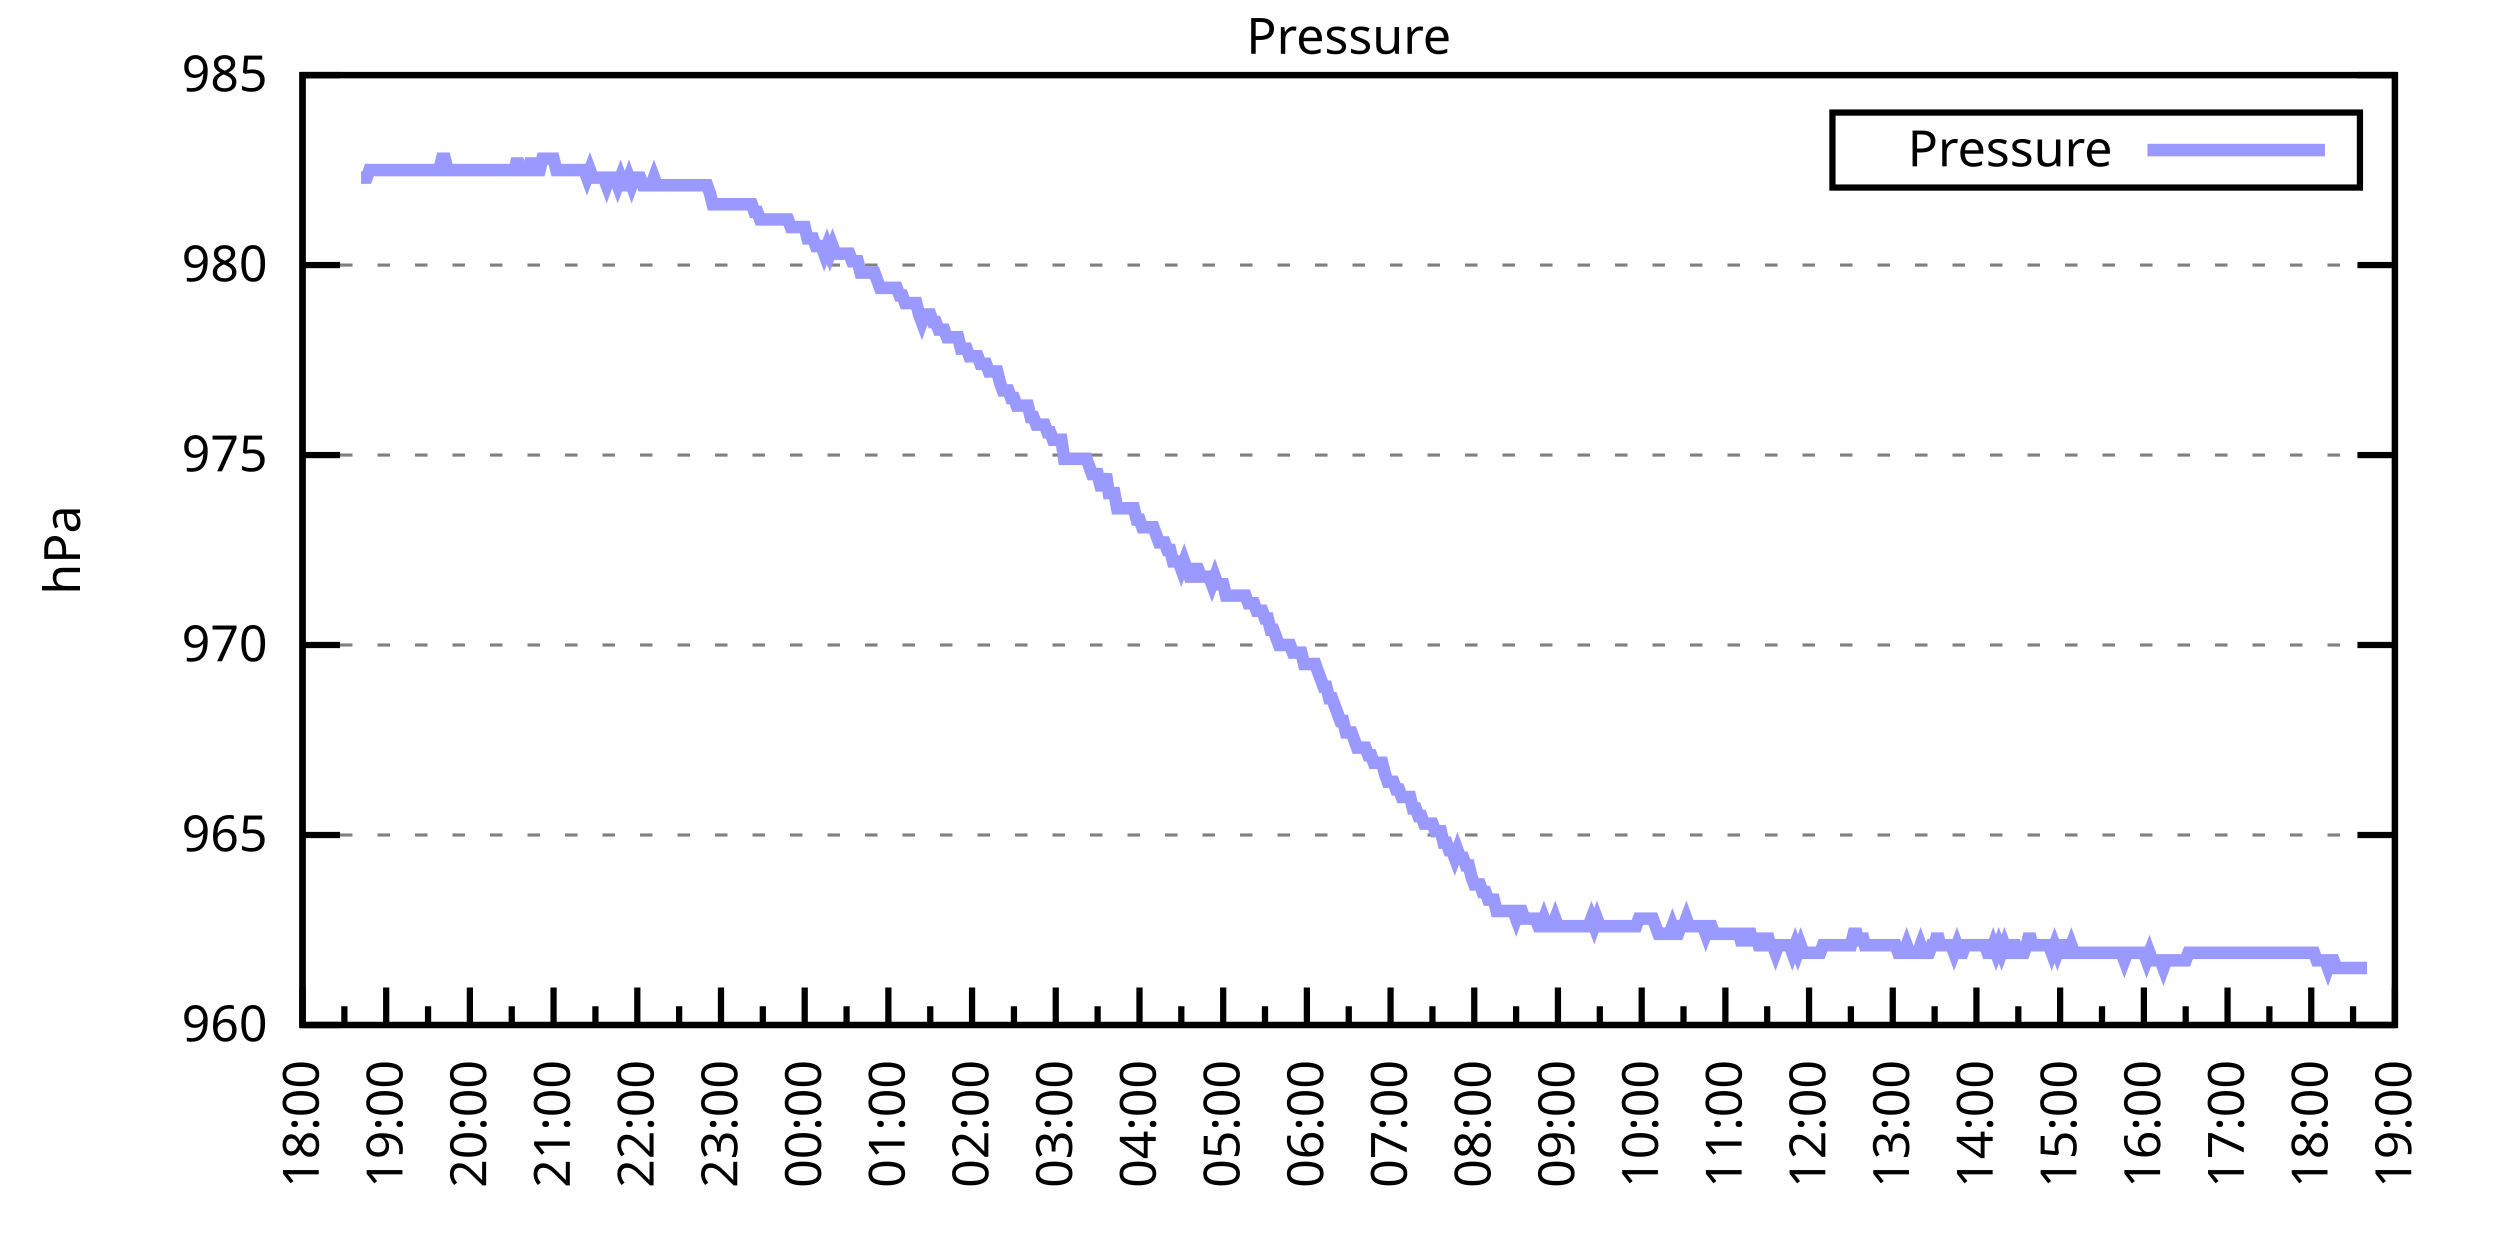
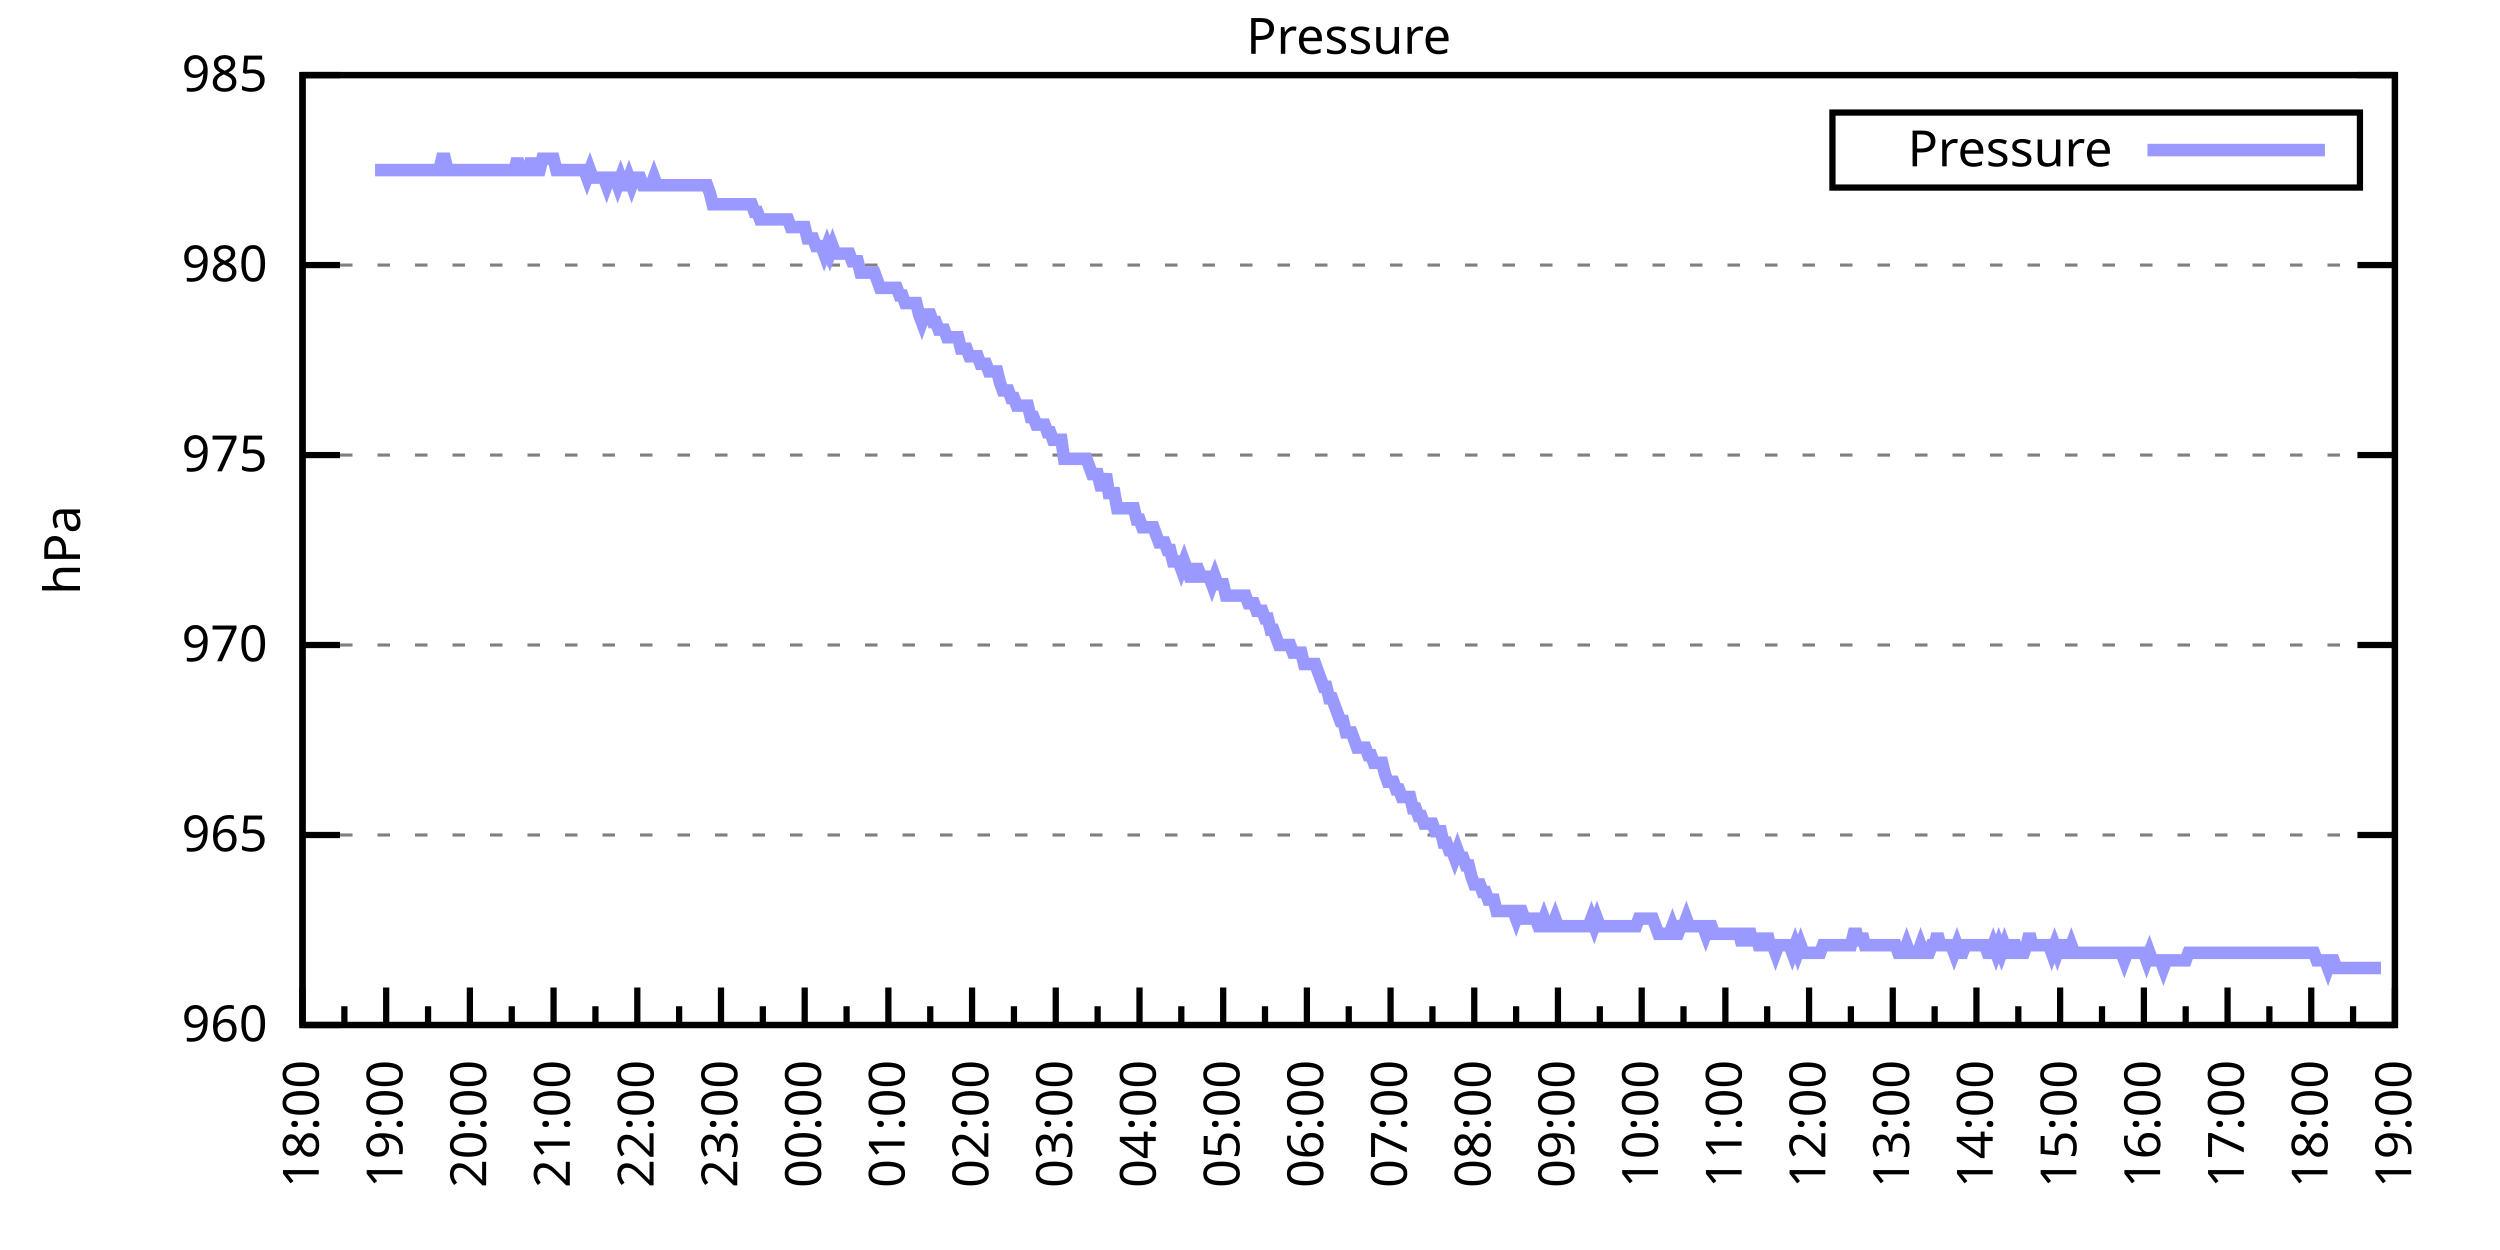
<svg xmlns="http://www.w3.org/2000/svg" xmlns:xlink="http://www.w3.org/1999/xlink" width="400" height="200" viewBox="0 0 400 200">
  <g id="gnuplot_canvas">
    <rect x="0" y="0" width="400" height="200" fill="none" />
    <defs>
      <circle id="gpDot" r="0.5" stroke-width="0.5" stroke="currentColor" />
      <path id="gpPt0" stroke-width="0.333" stroke="currentColor" d="M-1,0 h2 M0,-1 v2" />
      <path id="gpPt1" stroke-width="0.333" stroke="currentColor" d="M-1,-1 L1,1 M1,-1 L-1,1" />
      <path id="gpPt2" stroke-width="0.333" stroke="currentColor" d="M-1,0 L1,0 M0,-1 L0,1 M-1,-1 L1,1 M-1,1 L1,-1" />
      <rect id="gpPt3" stroke-width="0.333" stroke="currentColor" x="-1" y="-1" width="2" height="2" />
      <rect id="gpPt4" stroke-width="0.333" stroke="currentColor" fill="currentColor" x="-1" y="-1" width="2" height="2" />
      <circle id="gpPt5" stroke-width="0.333" stroke="currentColor" cx="0" cy="0" r="1" />
      <use xlink:href="#gpPt5" id="gpPt6" fill="currentColor" stroke="none" />
      <path id="gpPt7" stroke-width="0.333" stroke="currentColor" d="M0,-1.33 L-1.33,0.67 L1.33,0.67 z" />
      <use xlink:href="#gpPt7" id="gpPt8" fill="currentColor" stroke="none" />
      <use xlink:href="#gpPt7" id="gpPt9" stroke="currentColor" transform="rotate(180)" />
      <use xlink:href="#gpPt9" id="gpPt10" fill="currentColor" stroke="none" />
      <use xlink:href="#gpPt3" id="gpPt11" stroke="currentColor" transform="rotate(45)" />
      <use xlink:href="#gpPt11" id="gpPt12" fill="currentColor" stroke="none" />
      <path id="gpPt13" stroke-width="0.333" stroke="currentColor" d="M0,1.330 L1.265,0.411 L0.782,-1.067 L-0.782,-1.076 L-1.265,0.411 z" />
      <use xlink:href="#gpPt13" id="gpPt14" fill="currentColor" stroke="none" />
      <filter id="textbox" filterUnits="objectBoundingBox" x="0" y="0" height="1" width="1">
        <feFlood flood-color="white" flood-opacity="1" result="bgnd" />
        <feComposite in="SourceGraphic" in2="bgnd" operator="atop" />
      </filter>
      <filter id="greybox" filterUnits="objectBoundingBox" x="0" y="0" height="1" width="1">
        <feFlood flood-color="lightgrey" flood-opacity="1" result="grey" />
        <feComposite in="SourceGraphic" in2="grey" operator="atop" />
      </filter>
    </defs>
    <g fill="none" color="white" stroke="currentColor" stroke-width="1.00" stroke-linecap="butt" stroke-linejoin="miter">
</g>
    <g fill="none" color="black" stroke="currentColor" stroke-width="1.00" stroke-linecap="butt" stroke-linejoin="miter">
      <g stroke="none" shape-rendering="crispEdges">
        <polygon fill="rgb(255, 255, 255)" points="48.40,164.00 383.18,164.00 383.18,12.02 48.40,12.02 " />
      </g>
    </g>
    <g fill="none" color="black" stroke="currentColor" stroke-width="1.00" stroke-linecap="butt" stroke-linejoin="miter">
</g>
    <g fill="none" color="black" stroke="black" stroke-width="0.50" stroke-linecap="butt" stroke-linejoin="miter">
</g>
    <g fill="none" color="gray" stroke="currentColor" stroke-width="0.50" stroke-linecap="butt" stroke-linejoin="miter">
      <path stroke="gray" stroke-dasharray="2,4" class="gridline" d="M48.40,164.00 L383.19,164.00  " />
    </g>
    <g fill="none" color="gray" stroke="gray" stroke-width="1.00" stroke-linecap="butt" stroke-linejoin="miter">
</g>
    <g fill="none" color="black" stroke="currentColor" stroke-width="1.00" stroke-linecap="butt" stroke-linejoin="miter">
      <path stroke="black" d="M48.40,164.00 L54.40,164.00 M383.19,164.00 L377.19,164.00  " />
      <g transform="translate(42.80,166.60)" stroke="none" fill="black" font-family="Sans" font-size="8.00" text-anchor="end">
        <text>
          <tspan font-family="Sans"> 960</tspan>
        </text>
      </g>
    </g>
    <g fill="none" color="black" stroke="currentColor" stroke-width="1.00" stroke-linecap="butt" stroke-linejoin="miter">
</g>
    <g fill="none" color="black" stroke="black" stroke-width="0.50" stroke-linecap="butt" stroke-linejoin="miter">
</g>
    <g fill="none" color="gray" stroke="currentColor" stroke-width="0.50" stroke-linecap="butt" stroke-linejoin="miter">
      <path stroke="gray" stroke-dasharray="2,4" class="gridline" d="M48.40,133.60 L383.19,133.60  " />
    </g>
    <g fill="none" color="gray" stroke="gray" stroke-width="1.00" stroke-linecap="butt" stroke-linejoin="miter">
</g>
    <g fill="none" color="black" stroke="currentColor" stroke-width="1.00" stroke-linecap="butt" stroke-linejoin="miter">
      <path stroke="black" d="M48.40,133.60 L54.40,133.60 M383.19,133.60 L377.19,133.60  " />
      <g transform="translate(42.80,136.20)" stroke="none" fill="black" font-family="Sans" font-size="8.00" text-anchor="end">
        <text>
          <tspan font-family="Sans"> 965</tspan>
        </text>
      </g>
    </g>
    <g fill="none" color="black" stroke="currentColor" stroke-width="1.00" stroke-linecap="butt" stroke-linejoin="miter">
</g>
    <g fill="none" color="black" stroke="black" stroke-width="0.50" stroke-linecap="butt" stroke-linejoin="miter">
</g>
    <g fill="none" color="gray" stroke="currentColor" stroke-width="0.50" stroke-linecap="butt" stroke-linejoin="miter">
      <path stroke="gray" stroke-dasharray="2,4" class="gridline" d="M48.40,103.20 L383.19,103.20  " />
    </g>
    <g fill="none" color="gray" stroke="gray" stroke-width="1.00" stroke-linecap="butt" stroke-linejoin="miter">
</g>
    <g fill="none" color="black" stroke="currentColor" stroke-width="1.00" stroke-linecap="butt" stroke-linejoin="miter">
      <path stroke="black" d="M48.40,103.20 L54.40,103.20 M383.19,103.20 L377.19,103.20  " />
      <g transform="translate(42.80,105.80)" stroke="none" fill="black" font-family="Sans" font-size="8.00" text-anchor="end">
        <text>
          <tspan font-family="Sans"> 970</tspan>
        </text>
      </g>
    </g>
    <g fill="none" color="black" stroke="currentColor" stroke-width="1.00" stroke-linecap="butt" stroke-linejoin="miter">
</g>
    <g fill="none" color="black" stroke="black" stroke-width="0.50" stroke-linecap="butt" stroke-linejoin="miter">
</g>
    <g fill="none" color="gray" stroke="currentColor" stroke-width="0.50" stroke-linecap="butt" stroke-linejoin="miter">
      <path stroke="gray" stroke-dasharray="2,4" class="gridline" d="M48.40,72.81 L383.19,72.81  " />
    </g>
    <g fill="none" color="gray" stroke="gray" stroke-width="1.00" stroke-linecap="butt" stroke-linejoin="miter">
</g>
    <g fill="none" color="black" stroke="currentColor" stroke-width="1.00" stroke-linecap="butt" stroke-linejoin="miter">
      <path stroke="black" d="M48.40,72.81 L54.40,72.81 M383.19,72.81 L377.19,72.81  " />
      <g transform="translate(42.80,75.41)" stroke="none" fill="black" font-family="Sans" font-size="8.00" text-anchor="end">
        <text>
          <tspan font-family="Sans"> 975</tspan>
        </text>
      </g>
    </g>
    <g fill="none" color="black" stroke="currentColor" stroke-width="1.00" stroke-linecap="butt" stroke-linejoin="miter">
</g>
    <g fill="none" color="black" stroke="black" stroke-width="0.50" stroke-linecap="butt" stroke-linejoin="miter">
</g>
    <g fill="none" color="gray" stroke="currentColor" stroke-width="0.50" stroke-linecap="butt" stroke-linejoin="miter">
      <path stroke="gray" stroke-dasharray="2,4" class="gridline" d="M48.40,42.41 L383.19,42.41  " />
    </g>
    <g fill="none" color="gray" stroke="gray" stroke-width="1.00" stroke-linecap="butt" stroke-linejoin="miter">
</g>
    <g fill="none" color="black" stroke="currentColor" stroke-width="1.00" stroke-linecap="butt" stroke-linejoin="miter">
      <path stroke="black" d="M48.40,42.41 L54.40,42.41 M383.19,42.41 L377.19,42.41  " />
      <g transform="translate(42.80,45.01)" stroke="none" fill="black" font-family="Sans" font-size="8.00" text-anchor="end">
        <text>
          <tspan font-family="Sans"> 980</tspan>
        </text>
      </g>
    </g>
    <g fill="none" color="black" stroke="currentColor" stroke-width="1.00" stroke-linecap="butt" stroke-linejoin="miter">
</g>
    <g fill="none" color="black" stroke="black" stroke-width="0.50" stroke-linecap="butt" stroke-linejoin="miter">
</g>
    <g fill="none" color="gray" stroke="currentColor" stroke-width="0.50" stroke-linecap="butt" stroke-linejoin="miter">
      <path stroke="gray" stroke-dasharray="2,4" class="gridline" d="M48.40,12.01 L383.19,12.01  " />
    </g>
    <g fill="none" color="gray" stroke="gray" stroke-width="1.00" stroke-linecap="butt" stroke-linejoin="miter">
</g>
    <g fill="none" color="black" stroke="currentColor" stroke-width="1.00" stroke-linecap="butt" stroke-linejoin="miter">
      <path stroke="black" d="M48.40,12.01 L54.40,12.01 M383.19,12.01 L377.19,12.01  " />
      <g transform="translate(42.80,14.61)" stroke="none" fill="black" font-family="Sans" font-size="8.00" text-anchor="end">
        <text>
          <tspan font-family="Sans"> 985</tspan>
        </text>
      </g>
    </g>
    <g fill="none" color="black" stroke="currentColor" stroke-width="1.00" stroke-linecap="butt" stroke-linejoin="miter">
      <path stroke="black" d="M48.40,164.00 L48.40,158.00  " />
      <g transform="translate(51.00,169.60) rotate(270)" stroke="none" fill="black" font-family="Sans" font-size="8.00" text-anchor="end">
        <text>
          <tspan font-family="Sans">18:00</tspan>
        </text>
      </g>
    </g>
    <g fill="none" color="black" stroke="currentColor" stroke-width="1.00" stroke-linecap="butt" stroke-linejoin="miter">
      <path stroke="black" d="M55.10,164.00 L55.10,161.00 M61.79,164.00 L61.79,158.00  " />
      <g transform="translate(64.39,169.60) rotate(270)" stroke="none" fill="black" font-family="Sans" font-size="8.00" text-anchor="end">
        <text>
          <tspan font-family="Sans">19:00</tspan>
        </text>
      </g>
    </g>
    <g fill="none" color="black" stroke="currentColor" stroke-width="1.00" stroke-linecap="butt" stroke-linejoin="miter">
      <path stroke="black" d="M68.49,164.00 L68.49,161.00 M75.18,164.00 L75.18,158.00  " />
      <g transform="translate(77.78,169.60) rotate(270)" stroke="none" fill="black" font-family="Sans" font-size="8.00" text-anchor="end">
        <text>
          <tspan font-family="Sans">20:00</tspan>
        </text>
      </g>
    </g>
    <g fill="none" color="black" stroke="currentColor" stroke-width="1.00" stroke-linecap="butt" stroke-linejoin="miter">
      <path stroke="black" d="M81.88,164.00 L81.88,161.00 M88.57,164.00 L88.57,158.00  " />
      <g transform="translate(91.17,169.60) rotate(270)" stroke="none" fill="black" font-family="Sans" font-size="8.00" text-anchor="end">
        <text>
          <tspan font-family="Sans">21:00</tspan>
        </text>
      </g>
    </g>
    <g fill="none" color="black" stroke="currentColor" stroke-width="1.00" stroke-linecap="butt" stroke-linejoin="miter">
      <path stroke="black" d="M95.27,164.00 L95.27,161.00 M101.97,164.00 L101.97,158.00  " />
      <g transform="translate(104.57,169.60) rotate(270)" stroke="none" fill="black" font-family="Sans" font-size="8.00" text-anchor="end">
        <text>
          <tspan font-family="Sans">22:00</tspan>
        </text>
      </g>
    </g>
    <g fill="none" color="black" stroke="currentColor" stroke-width="1.00" stroke-linecap="butt" stroke-linejoin="miter">
      <path stroke="black" d="M108.66,164.00 L108.66,161.00 M115.36,164.00 L115.36,158.00  " />
      <g transform="translate(117.96,169.60) rotate(270)" stroke="none" fill="black" font-family="Sans" font-size="8.00" text-anchor="end">
        <text>
          <tspan font-family="Sans">23:00</tspan>
        </text>
      </g>
    </g>
    <g fill="none" color="black" stroke="currentColor" stroke-width="1.00" stroke-linecap="butt" stroke-linejoin="miter">
      <path stroke="black" d="M122.05,164.00 L122.05,161.00 M128.75,164.00 L128.75,158.00  " />
      <g transform="translate(131.35,169.60) rotate(270)" stroke="none" fill="black" font-family="Sans" font-size="8.00" text-anchor="end">
        <text>
          <tspan font-family="Sans">00:00</tspan>
        </text>
      </g>
    </g>
    <g fill="none" color="black" stroke="currentColor" stroke-width="1.00" stroke-linecap="butt" stroke-linejoin="miter">
      <path stroke="black" d="M135.45,164.00 L135.45,161.00 M142.14,164.00 L142.14,158.00  " />
      <g transform="translate(144.74,169.60) rotate(270)" stroke="none" fill="black" font-family="Sans" font-size="8.00" text-anchor="end">
        <text>
          <tspan font-family="Sans">01:00</tspan>
        </text>
      </g>
    </g>
    <g fill="none" color="black" stroke="currentColor" stroke-width="1.00" stroke-linecap="butt" stroke-linejoin="miter">
      <path stroke="black" d="M148.84,164.00 L148.84,161.00 M155.53,164.00 L155.53,158.00  " />
      <g transform="translate(158.13,169.60) rotate(270)" stroke="none" fill="black" font-family="Sans" font-size="8.00" text-anchor="end">
        <text>
          <tspan font-family="Sans">02:00</tspan>
        </text>
      </g>
    </g>
    <g fill="none" color="black" stroke="currentColor" stroke-width="1.00" stroke-linecap="butt" stroke-linejoin="miter">
      <path stroke="black" d="M162.23,164.00 L162.23,161.00 M168.92,164.00 L168.92,158.00  " />
      <g transform="translate(171.52,169.60) rotate(270)" stroke="none" fill="black" font-family="Sans" font-size="8.00" text-anchor="end">
        <text>
          <tspan font-family="Sans">03:00</tspan>
        </text>
      </g>
    </g>
    <g fill="none" color="black" stroke="currentColor" stroke-width="1.00" stroke-linecap="butt" stroke-linejoin="miter">
      <path stroke="black" d="M175.62,164.00 L175.62,161.00 M182.32,164.00 L182.32,158.00  " />
      <g transform="translate(184.92,169.60) rotate(270)" stroke="none" fill="black" font-family="Sans" font-size="8.00" text-anchor="end">
        <text>
          <tspan font-family="Sans">04:00</tspan>
        </text>
      </g>
    </g>
    <g fill="none" color="black" stroke="currentColor" stroke-width="1.00" stroke-linecap="butt" stroke-linejoin="miter">
      <path stroke="black" d="M189.01,164.00 L189.01,161.00 M195.71,164.00 L195.71,158.00  " />
      <g transform="translate(198.31,169.60) rotate(270)" stroke="none" fill="black" font-family="Sans" font-size="8.00" text-anchor="end">
        <text>
          <tspan font-family="Sans">05:00</tspan>
        </text>
      </g>
    </g>
    <g fill="none" color="black" stroke="currentColor" stroke-width="1.00" stroke-linecap="butt" stroke-linejoin="miter">
      <path stroke="black" d="M202.40,164.00 L202.40,161.00 M209.10,164.00 L209.10,158.00  " />
      <g transform="translate(211.70,169.60) rotate(270)" stroke="none" fill="black" font-family="Sans" font-size="8.00" text-anchor="end">
        <text>
          <tspan font-family="Sans">06:00</tspan>
        </text>
      </g>
    </g>
    <g fill="none" color="black" stroke="currentColor" stroke-width="1.00" stroke-linecap="butt" stroke-linejoin="miter">
      <path stroke="black" d="M215.80,164.00 L215.80,161.00 M222.49,164.00 L222.49,158.00  " />
      <g transform="translate(225.09,169.60) rotate(270)" stroke="none" fill="black" font-family="Sans" font-size="8.00" text-anchor="end">
        <text>
          <tspan font-family="Sans">07:00</tspan>
        </text>
      </g>
    </g>
    <g fill="none" color="black" stroke="currentColor" stroke-width="1.00" stroke-linecap="butt" stroke-linejoin="miter">
      <path stroke="black" d="M229.19,164.00 L229.19,161.00 M235.88,164.00 L235.88,158.00  " />
      <g transform="translate(238.48,169.60) rotate(270)" stroke="none" fill="black" font-family="Sans" font-size="8.00" text-anchor="end">
        <text>
          <tspan font-family="Sans">08:00</tspan>
        </text>
      </g>
    </g>
    <g fill="none" color="black" stroke="currentColor" stroke-width="1.00" stroke-linecap="butt" stroke-linejoin="miter">
      <path stroke="black" d="M242.58,164.00 L242.58,161.00 M249.27,164.00 L249.27,158.00  " />
      <g transform="translate(251.87,169.60) rotate(270)" stroke="none" fill="black" font-family="Sans" font-size="8.00" text-anchor="end">
        <text>
          <tspan font-family="Sans">09:00</tspan>
        </text>
      </g>
    </g>
    <g fill="none" color="black" stroke="currentColor" stroke-width="1.00" stroke-linecap="butt" stroke-linejoin="miter">
      <path stroke="black" d="M255.97,164.00 L255.97,161.00 M262.67,164.00 L262.67,158.00  " />
      <g transform="translate(265.27,169.60) rotate(270)" stroke="none" fill="black" font-family="Sans" font-size="8.00" text-anchor="end">
        <text>
          <tspan font-family="Sans">10:00</tspan>
        </text>
      </g>
    </g>
    <g fill="none" color="black" stroke="currentColor" stroke-width="1.00" stroke-linecap="butt" stroke-linejoin="miter">
      <path stroke="black" d="M269.36,164.00 L269.36,161.00 M276.06,164.00 L276.06,158.00  " />
      <g transform="translate(278.66,169.60) rotate(270)" stroke="none" fill="black" font-family="Sans" font-size="8.00" text-anchor="end">
        <text>
          <tspan font-family="Sans">11:00</tspan>
        </text>
      </g>
    </g>
    <g fill="none" color="black" stroke="currentColor" stroke-width="1.00" stroke-linecap="butt" stroke-linejoin="miter">
      <path stroke="black" d="M282.75,164.00 L282.75,161.00 M289.45,164.00 L289.45,158.00  " />
      <g transform="translate(292.05,169.60) rotate(270)" stroke="none" fill="black" font-family="Sans" font-size="8.00" text-anchor="end">
        <text>
          <tspan font-family="Sans">12:00</tspan>
        </text>
      </g>
    </g>
    <g fill="none" color="black" stroke="currentColor" stroke-width="1.00" stroke-linecap="butt" stroke-linejoin="miter">
      <path stroke="black" d="M296.14,164.00 L296.14,161.00 M302.84,164.00 L302.84,158.00  " />
      <g transform="translate(305.44,169.60) rotate(270)" stroke="none" fill="black" font-family="Sans" font-size="8.00" text-anchor="end">
        <text>
          <tspan font-family="Sans">13:00</tspan>
        </text>
      </g>
    </g>
    <g fill="none" color="black" stroke="currentColor" stroke-width="1.00" stroke-linecap="butt" stroke-linejoin="miter">
      <path stroke="black" d="M309.54,164.00 L309.54,161.00 M316.23,164.00 L316.23,158.00  " />
      <g transform="translate(318.83,169.60) rotate(270)" stroke="none" fill="black" font-family="Sans" font-size="8.00" text-anchor="end">
        <text>
          <tspan font-family="Sans">14:00</tspan>
        </text>
      </g>
    </g>
    <g fill="none" color="black" stroke="currentColor" stroke-width="1.00" stroke-linecap="butt" stroke-linejoin="miter">
      <path stroke="black" d="M322.93,164.00 L322.93,161.00 M329.62,164.00 L329.62,158.00  " />
      <g transform="translate(332.22,169.60) rotate(270)" stroke="none" fill="black" font-family="Sans" font-size="8.00" text-anchor="end">
        <text>
          <tspan font-family="Sans">15:00</tspan>
        </text>
      </g>
    </g>
    <g fill="none" color="black" stroke="currentColor" stroke-width="1.00" stroke-linecap="butt" stroke-linejoin="miter">
      <path stroke="black" d="M336.32,164.00 L336.32,161.00 M343.02,164.00 L343.02,158.00  " />
      <g transform="translate(345.62,169.60) rotate(270)" stroke="none" fill="black" font-family="Sans" font-size="8.00" text-anchor="end">
        <text>
          <tspan font-family="Sans">16:00</tspan>
        </text>
      </g>
    </g>
    <g fill="none" color="black" stroke="currentColor" stroke-width="1.00" stroke-linecap="butt" stroke-linejoin="miter">
      <path stroke="black" d="M349.71,164.00 L349.71,161.00 M356.41,164.00 L356.41,158.00  " />
      <g transform="translate(359.01,169.60) rotate(270)" stroke="none" fill="black" font-family="Sans" font-size="8.00" text-anchor="end">
        <text>
          <tspan font-family="Sans">17:00</tspan>
        </text>
      </g>
    </g>
    <g fill="none" color="black" stroke="currentColor" stroke-width="1.00" stroke-linecap="butt" stroke-linejoin="miter">
      <path stroke="black" d="M363.10,164.00 L363.10,161.00 M369.80,164.00 L369.80,158.00  " />
      <g transform="translate(372.40,169.60) rotate(270)" stroke="none" fill="black" font-family="Sans" font-size="8.00" text-anchor="end">
        <text>
          <tspan font-family="Sans">18:00</tspan>
        </text>
      </g>
    </g>
    <g fill="none" color="black" stroke="currentColor" stroke-width="1.00" stroke-linecap="butt" stroke-linejoin="miter">
      <path stroke="black" d="M376.49,164.00 L376.49,161.00 M383.19,164.00 L383.19,158.00  " />
      <g transform="translate(385.79,169.60) rotate(270)" stroke="none" fill="black" font-family="Sans" font-size="8.00" text-anchor="end">
        <text>
          <tspan font-family="Sans">19:00</tspan>
        </text>
      </g>
    </g>
    <g fill="none" color="black" stroke="currentColor" stroke-width="1.00" stroke-linecap="butt" stroke-linejoin="miter">
</g>
    <g fill="none" color="black" stroke="currentColor" stroke-width="1.00" stroke-linecap="butt" stroke-linejoin="miter">
      <path stroke="black" d="M48.40,12.01 L48.40,164.00 L383.19,164.00 L383.19,12.01 L48.40,12.01 Z  " />
    </g>
    <g fill="none" color="black" stroke="currentColor" stroke-width="1.00" stroke-linecap="butt" stroke-linejoin="miter">
      <g transform="translate(12.80,88.01) rotate(270)" stroke="none" fill="black" font-family="Sans" font-size="8.00" text-anchor="middle">
        <text>
          <tspan font-family="Sans">hPa</tspan>
        </text>
      </g>
    </g>
    <g fill="none" color="black" stroke="currentColor" stroke-width="1.00" stroke-linecap="butt" stroke-linejoin="miter">
</g>
    <g fill="none" color="black" stroke="currentColor" stroke-width="1.00" stroke-linecap="butt" stroke-linejoin="miter">
      <path stroke="black" d="M293.19,30.01 L293.19,18.01 L377.59,18.01 L377.59,30.01 L293.19,30.01 Z  " />
    </g>
    <g id="Pressure_plot_1">
      <g fill="none" color="white" stroke="black" stroke-width="2.00" stroke-linecap="butt" stroke-linejoin="miter">
</g>
      <g fill="none" color="black" stroke="currentColor" stroke-width="2.00" stroke-linecap="butt" stroke-linejoin="miter">
        <g transform="translate(337.99,26.61)" stroke="none" fill="black" font-family="Sans" font-size="8.00" text-anchor="end">
          <text>
            <tspan font-family="Sans">Pressure</tspan>
          </text>
        </g>
      </g>
      <g fill="none" color="black" stroke="currentColor" stroke-width="2.00" stroke-linecap="butt" stroke-linejoin="miter">
-         <path stroke="rgb(153, 153, 255)" d="M343.59,24.01 L371.99,24.01 M57.77,28.42 L58.22,28.42 L58.67,28.42 L59.11,27.21 L59.56,27.21 L60.01,27.21   L60.45,27.21 L60.90,27.21 L61.35,27.21 L61.79,27.21 L62.24,27.21 L62.68,27.21 L63.13,27.21 L63.58,27.21   L64.02,27.21 L64.47,27.21 L64.92,27.21 L65.36,27.21 L65.81,27.21 L66.26,27.21 L66.70,27.21 L67.15,27.21   L67.59,27.21 L68.04,27.21 L68.49,27.21 L68.93,27.21 L69.38,27.21 L70.27,27.21 L70.72,25.39 L71.17,25.39   L71.61,27.21 L72.06,27.21 L72.50,27.21 L72.95,27.21 L73.40,27.21 L73.84,27.21 L74.29,27.21 L74.74,27.21   L75.18,27.21 L75.63,27.21 L76.08,27.21 L76.52,27.21 L76.97,27.21 L77.42,27.21 L77.86,27.21 L78.31,27.21   L78.75,27.21 L79.20,27.21 L79.65,27.21 L80.09,27.21 L80.54,27.21 L80.99,27.21 L81.43,27.21 L81.88,27.21   L82.33,27.21 L82.77,25.39 L83.22,27.21 L83.66,27.21 L84.11,27.21 L84.56,27.21 L85.00,25.39 L85.45,27.21   L85.90,27.21 L86.34,27.21 L86.79,25.39 L87.24,25.39 L87.68,25.39 L88.13,25.39 L88.57,25.39 L89.02,27.21   L89.47,27.21 L89.91,27.21 L90.36,27.21 L90.81,27.21 L91.25,27.21 L91.70,27.21 L92.15,27.21 L92.59,27.21   L93.04,27.21 L93.49,27.21 L93.93,28.42 L94.38,27.21 L94.82,28.42 L95.27,28.42 L95.72,28.42 L96.16,28.42   L96.61,28.42 L97.06,29.64 L97.50,28.42 L97.95,28.42 L98.40,28.42 L98.84,29.64 L99.29,28.42 L99.73,29.64   L100.18,29.64 L100.63,28.42 L101.07,29.64 L101.52,28.42 L101.97,28.42 L102.41,28.42 L102.86,29.64 L103.31,29.64   L103.75,29.64 L104.20,29.64 L104.64,28.42 L105.09,29.64 L105.54,29.64 L105.98,29.64 L106.43,29.64 L106.88,29.64   L107.32,29.64 L107.77,29.64 L108.22,29.64 L108.66,29.64 L109.11,29.64 L109.55,29.64 L110.00,29.64 L110.45,29.64   L110.89,29.64 L111.34,29.64 L111.79,29.64 L112.23,29.64 L112.68,29.64 L113.13,29.64 L113.57,30.86 L114.02,32.68   L114.47,32.68 L114.91,32.68 L115.36,32.68 L115.80,32.68 L116.25,32.68 L116.70,32.68 L117.14,32.68 L117.59,32.68   L118.04,32.68 L118.48,32.68 L118.93,32.68 L119.38,32.68 L119.82,32.68 L120.27,32.68 L120.71,33.90 L121.16,33.90   L121.61,35.11 L122.05,35.11 L122.50,35.11 L122.95,35.11 L123.39,35.11 L123.84,35.11 L124.29,35.11 L124.73,35.11   L125.18,35.11 L125.62,35.11 L126.07,35.11 L126.52,36.33 L126.96,36.33 L127.41,36.33 L127.86,36.33 L128.30,36.33   L128.75,36.33 L129.20,38.15 L129.64,38.15 L130.09,38.15 L130.54,39.37 L130.98,39.37 L131.43,39.37 L131.87,40.58   L132.32,39.37 L132.77,40.58 L133.21,39.37 L133.66,40.58 L134.11,40.58 L134.55,40.58 L135.00,40.58 L135.45,40.58   L135.89,40.58 L136.34,41.80 L136.78,41.80 L137.23,41.80 L137.68,43.62 L138.12,43.62 L138.57,43.62 L139.02,43.62   L139.46,43.62 L139.91,43.62 L140.36,44.84 L140.80,46.06 L141.25,46.06 L141.69,46.06 L142.14,46.06 L142.59,46.06   L143.03,46.06 L143.48,46.06 L143.93,47.27 L144.37,47.27 L144.82,48.49 L145.27,48.49 L145.71,48.49 L146.16,48.49   L146.61,48.49 L147.05,50.31 L147.50,51.53 L147.94,50.31 L148.39,50.31 L148.84,50.31 L149.28,51.53 L149.73,51.53   L150.18,52.74 L150.62,52.74 L151.07,52.74 L151.52,53.96 L151.96,53.96 L152.41,53.96 L152.85,53.96 L153.30,53.96   L153.75,55.78 L154.19,55.78 L154.64,55.78 L155.09,57.00 L155.53,57.00 L155.98,57.00 L156.43,57.00 L156.87,58.21   L157.32,58.21 L157.76,58.21 L158.21,59.43 L158.66,59.43 L159.10,59.43 L159.55,59.43 L160.00,61.25 L160.44,62.47   L160.89,62.47 L161.34,62.47 L161.78,63.69 L162.23,63.69 L162.67,64.90 L163.12,64.90 L163.57,64.90 L164.01,64.90   L164.46,64.90 L164.91,66.73 L165.35,66.73 L165.80,67.94 L166.25,67.94 L166.69,67.94 L167.14,67.94 L167.59,69.16   L168.03,69.16 L168.48,70.37 L168.92,70.37 L169.37,70.37 L169.82,70.37 L170.26,73.41 L170.71,73.41 L171.16,73.41   L171.60,73.41 L172.05,73.41 L172.50,73.41 L172.94,73.41 L173.39,73.41 L173.83,73.41 L174.28,74.63 L174.73,75.85   L175.17,75.85 L175.62,75.85 L176.07,77.67 L176.51,77.67 L176.96,75.85 L177.41,78.89 L177.85,78.89 L178.30,78.89   L178.74,81.32 L179.19,81.32 L179.64,81.32 L180.08,81.32 L180.53,81.32 L180.98,81.32 L181.42,81.32 L181.87,83.14   L182.32,83.14 L182.76,84.36 L183.21,84.36 L183.66,84.36 L184.10,84.36 L184.55,84.36 L184.99,85.57 L185.44,86.79   L185.89,86.79 L186.33,86.79 L186.78,88.00 L187.23,88.00 L187.67,89.83 L188.12,89.83 L188.57,89.83 L189.01,91.04   L189.46,89.83 L189.90,91.04 L190.35,92.26 L190.80,92.26 L191.24,91.04 L191.69,91.04 L192.14,92.26 L192.58,92.26   L193.03,92.26 L193.48,92.26 L193.92,93.48 L194.37,92.26 L194.81,93.48 L195.26,93.48 L195.71,93.48 L196.15,95.30   L196.60,95.30 L197.05,95.30 L197.49,95.30 L197.94,95.30 L198.39,95.30 L198.83,95.30 L199.28,95.30 L199.73,96.52   L200.17,96.52 L200.62,96.52 L201.06,97.73 L201.51,97.73 L201.96,97.73 L202.40,98.95 L202.85,98.95 L203.30,100.77   L203.74,100.77 L204.19,101.99 L204.64,103.20 L205.08,103.20 L205.53,103.20 L205.97,103.20 L206.42,103.20 L206.87,104.42   L207.31,104.42 L207.76,104.42 L208.21,104.42 L208.65,106.24 L209.10,106.24 L209.55,106.24 L209.99,106.24 L210.44,106.24   L210.88,107.46 L211.33,108.68 L211.78,109.89 L212.22,109.89 L212.67,111.72 L213.12,111.72 L213.56,112.93 L214.01,114.15   L214.46,115.36 L214.90,115.36 L215.35,117.19 L215.80,117.19 L216.24,117.19 L216.69,118.40 L217.13,119.62 L217.58,119.62   L218.03,119.62 L218.47,119.62 L218.92,120.83 L219.37,120.83 L219.81,122.05 L220.26,122.05 L220.71,122.05 L221.15,122.05   L221.60,123.87 L222.04,125.09 L222.49,125.09 L222.94,125.09 L223.38,126.31 L223.83,126.31 L224.28,127.52 L224.72,127.52   L225.17,127.52 L225.62,127.52 L226.06,129.35 L226.51,129.35 L226.95,130.56 L227.40,130.56 L227.85,131.78 L228.29,131.78   L228.74,131.78 L229.19,131.78 L229.63,132.99 L230.08,132.99 L230.53,132.99 L230.97,134.82 L231.42,134.82 L231.86,136.03   L232.31,136.03 L232.76,137.25 L233.20,136.03 L233.65,137.25 L234.10,137.25 L234.54,138.47 L234.99,138.47 L235.44,140.29   L235.88,141.51 L236.33,141.51 L236.78,141.51 L237.22,142.72 L237.67,142.72 L238.11,143.94 L238.56,143.94 L239.01,143.94   L239.45,145.76 L239.90,145.76 L240.35,145.76 L240.79,145.76 L241.24,145.76 L241.69,145.76 L242.13,145.76 L242.58,146.98   L243.02,145.76 L243.47,145.76 L243.92,146.98 L244.36,146.98 L244.81,146.98 L245.26,146.98 L245.70,146.98 L246.15,148.19   L246.60,148.19 L247.04,146.98 L247.49,148.19 L247.93,148.19 L248.38,148.19 L248.83,146.98 L249.27,148.19 L249.72,148.19   L250.17,148.19 L250.61,148.19 L251.06,148.19 L251.51,148.19 L251.95,148.19 L252.40,148.19 L252.85,148.19 L253.29,148.19   L253.74,148.19 L254.18,148.19 L254.63,146.98 L255.08,148.19 L255.52,146.98 L255.97,148.19 L256.42,148.19 L256.86,148.19   L257.31,148.19 L257.76,148.19 L258.20,148.19 L258.65,148.19 L259.09,148.19 L259.54,148.19 L259.99,148.19 L260.43,148.19   L260.88,148.19 L261.33,148.19 L261.77,148.19 L262.22,146.98 L262.67,146.98 L263.11,146.98 L263.56,146.98 L264.00,146.98   L264.45,146.98 L264.90,148.19 L265.34,149.41 L265.79,149.41 L266.24,149.41 L266.68,149.41 L267.13,149.41 L267.58,148.19   L268.02,149.41 L268.47,149.41 L268.92,148.19 L269.36,148.19 L269.81,146.98 L270.25,148.19 L270.70,148.19 L271.15,148.19   L271.59,148.19 L272.04,148.19 L272.49,148.19 L272.93,149.41 L273.38,148.19 L273.83,148.19 L274.27,149.41 L274.72,149.41   L275.16,149.41 L275.61,149.41 L276.06,149.41 L276.50,149.41 L276.95,149.41 L277.40,149.41 L277.84,149.41 L278.29,149.41   L278.74,151.23 L279.18,149.41 L279.63,149.41 L280.07,149.41 L280.52,151.23 L280.97,149.41 L281.41,151.23 L281.86,151.23   L282.31,151.23 L282.75,149.41 L283.20,151.23 L283.65,151.23 L284.09,152.45 L284.54,151.23 L284.98,151.23 L285.43,151.23   L285.88,151.23 L286.32,151.23 L286.77,152.45 L287.22,151.23 L287.66,152.45 L288.11,151.23 L288.56,152.45 L289.00,152.45   L289.45,152.45 L289.90,152.45 L290.34,152.45 L290.79,152.45 L291.23,152.45 L291.68,151.23 L292.13,151.23 L292.57,151.23   L293.02,151.23 L293.47,151.23 L293.91,151.23 L294.36,151.23 L294.81,151.23 L295.25,151.23 L295.70,151.23 L296.14,151.23   L296.59,149.41 L297.04,149.41 L297.48,151.23 L297.93,149.41 L298.38,151.23 L298.82,151.23 L299.27,151.23 L299.72,151.23   L300.16,151.23 L300.61,151.23 L301.05,151.23 L301.50,151.23 L301.95,151.23 L302.39,151.23 L302.84,151.23 L303.29,151.23   L303.73,152.45 L304.18,152.45 L304.63,152.45 L305.07,151.23 L305.52,152.45 L305.97,152.45 L306.41,152.45 L306.86,152.45   L307.30,151.23 L307.75,152.45 L308.20,152.45 L308.64,152.45 L309.09,151.23 L309.54,151.23 L309.98,149.41 L310.43,151.23   L310.88,151.23 L311.32,151.23 L311.77,151.23 L312.21,151.23 L312.66,152.45 L313.11,151.23 L313.55,152.45 L314.00,152.45   L314.45,151.23 L314.89,151.23 L315.34,151.23 L315.79,151.23 L316.23,151.23 L316.68,151.23 L317.12,151.23 L317.57,151.23   L318.02,152.45 L318.46,152.45 L318.91,151.23 L319.36,152.45 L319.80,151.23 L320.25,152.45 L320.70,151.23 L321.14,152.45   L321.59,152.45 L322.04,151.23 L322.48,151.23 L322.93,152.45 L323.37,152.45 L323.82,152.45 L324.27,151.23 L324.71,149.41   L325.16,151.23 L325.61,151.23 L326.05,151.23 L326.50,151.23 L326.95,151.23 L327.39,151.23 L327.84,151.23 L328.28,152.45   L328.73,151.23 L329.18,152.45 L329.62,151.23 L330.07,151.23 L330.52,152.45 L330.96,152.45 L331.41,151.23 L331.86,152.45   L332.30,152.45 L332.75,152.45 L333.19,152.45 L333.64,152.45 L334.09,152.45 L334.53,152.45 L334.98,152.45 L335.43,152.45   L335.87,152.45 L336.32,152.45 L336.77,152.45 L337.21,152.45 L337.66,152.45 L338.10,152.45 L338.55,152.45 L339.00,152.45   L339.44,152.45 L339.89,153.66 L340.34,152.45 L340.78,152.45 L341.23,152.45 L341.68,152.45 L342.12,152.45 L342.57,152.45   L343.02,152.45 L343.46,153.66 L343.91,152.45 L344.35,153.66 L344.80,153.66 L345.25,153.66 L345.69,153.66 L346.14,154.88   L346.59,153.66 L347.03,153.66 L347.48,153.66 L347.93,153.66 L348.37,153.66 L348.82,153.66 L349.26,153.66 L349.71,153.66   L350.16,152.45 L350.60,152.45 L351.05,152.45 L351.50,152.45 L351.94,152.45 L352.39,152.45 L352.84,152.45 L353.28,152.45   L353.73,152.45 L354.17,152.45 L354.62,152.45 L355.07,152.45 L355.51,152.45 L355.96,152.45 L356.41,152.45 L356.85,152.45   L357.30,152.45 L357.75,152.45 L358.19,152.45 L358.64,152.45 L359.09,152.45 L359.53,152.45 L359.98,152.45 L360.42,152.45   L360.87,152.45 L361.32,152.45 L361.76,152.45 L362.21,152.45 L362.66,152.45 L363.10,152.45 L363.55,152.45 L364.00,152.45   L364.44,152.45 L364.89,152.45 L365.33,152.45 L365.78,152.45 L366.23,152.45 L366.67,152.45 L367.12,152.45 L367.57,152.45   L368.01,152.45 L368.46,152.45 L368.91,152.45 L369.35,152.45 L369.80,152.45 L370.24,152.45 L370.69,153.66 L371.14,153.66   L371.58,153.66 L372.03,153.66 L372.48,154.88 L372.92,153.66 L373.37,153.66 L373.82,154.88 L374.26,154.88 L374.71,154.88   L375.16,154.88 L375.60,154.88 L376.05,154.88 L376.49,154.88 L376.94,154.88 L377.39,154.88 L377.83,154.88 L378.28,154.88   L378.73,154.88  " />
+         <path stroke="rgb(153, 153, 255)" d="M343.59,24.01 L371.99,24.01 M60.01,27.21 L60.45,27.21 L60.90,27.21 L61.35,27.21 L61.79,27.21 L62.24,27.21   L62.68,27.21 L63.13,27.21 L63.58,27.21 L64.02,27.21 L64.47,27.21 L64.92,27.21 L65.36,27.21 L65.81,27.21   L66.26,27.21 L66.70,27.21 L67.15,27.21 L67.59,27.21 L68.04,27.21 L68.49,27.21 L68.93,27.21 L69.38,27.21   L70.27,27.21 L70.72,25.39 L71.17,25.39 L71.61,27.21 L72.06,27.21 L72.50,27.21 L72.95,27.21 L73.40,27.21   L73.84,27.21 L74.29,27.21 L74.74,27.21 L75.18,27.21 L75.63,27.21 L76.08,27.21 L76.52,27.21 L76.97,27.21   L77.42,27.21 L77.86,27.21 L78.31,27.21 L78.75,27.21 L79.20,27.21 L79.65,27.21 L80.09,27.21 L80.54,27.21   L80.99,27.21 L81.43,27.21 L81.88,27.21 L82.33,27.21 L82.77,25.39 L83.22,27.21 L83.66,27.21 L84.11,27.21   L84.56,27.21 L85.00,25.39 L85.45,27.21 L85.90,27.21 L86.34,27.21 L86.79,25.39 L87.24,25.39 L87.68,25.39   L88.13,25.39 L88.57,25.39 L89.02,27.21 L89.47,27.21 L89.91,27.21 L90.36,27.21 L90.81,27.21 L91.25,27.21   L91.70,27.21 L92.15,27.21 L92.59,27.21 L93.04,27.21 L93.49,27.21 L93.93,28.42 L94.38,27.21 L94.82,28.42   L95.27,28.42 L95.72,28.42 L96.16,28.42 L96.61,28.42 L97.06,29.64 L97.50,28.42 L97.95,28.42 L98.40,28.42   L98.84,29.64 L99.29,28.42 L99.73,29.64 L100.18,29.64 L100.63,28.42 L101.07,29.64 L101.52,28.42 L101.97,28.42   L102.41,28.42 L102.86,29.64 L103.31,29.64 L103.75,29.64 L104.20,29.64 L104.64,28.42 L105.09,29.64 L105.54,29.64   L105.98,29.64 L106.43,29.64 L106.88,29.64 L107.32,29.64 L107.77,29.64 L108.22,29.64 L108.66,29.64 L109.11,29.64   L109.55,29.64 L110.00,29.64 L110.45,29.64 L110.89,29.64 L111.34,29.64 L111.79,29.64 L112.23,29.64 L112.68,29.64   L113.13,29.64 L113.57,30.86 L114.02,32.68 L114.47,32.68 L114.91,32.68 L115.36,32.68 L115.80,32.68 L116.25,32.68   L116.70,32.68 L117.14,32.68 L117.59,32.68 L118.04,32.68 L118.48,32.68 L118.93,32.68 L119.38,32.68 L119.82,32.68   L120.27,32.68 L120.71,33.90 L121.16,33.90 L121.61,35.11 L122.05,35.11 L122.50,35.11 L122.95,35.11 L123.39,35.11   L123.84,35.11 L124.29,35.11 L124.73,35.11 L125.18,35.11 L125.62,35.11 L126.07,35.11 L126.52,36.33 L126.96,36.33   L127.41,36.33 L127.86,36.33 L128.30,36.33 L128.75,36.33 L129.20,38.15 L129.64,38.15 L130.09,38.15 L130.54,39.37   L130.98,39.37 L131.43,39.37 L131.87,40.58 L132.32,39.37 L132.77,40.58 L133.21,39.37 L133.66,40.58 L134.11,40.58   L134.55,40.58 L135.00,40.58 L135.45,40.58 L135.89,40.58 L136.34,41.80 L136.78,41.80 L137.23,41.80 L137.68,43.62   L138.12,43.62 L138.57,43.62 L139.02,43.62 L139.46,43.62 L139.91,43.62 L140.36,44.84 L140.80,46.06 L141.25,46.06   L141.69,46.06 L142.14,46.06 L142.59,46.06 L143.03,46.06 L143.48,46.06 L143.93,47.27 L144.37,47.27 L144.82,48.49   L145.27,48.49 L145.71,48.49 L146.16,48.49 L146.61,48.49 L147.05,50.31 L147.50,51.53 L147.94,50.31 L148.39,50.31   L148.84,50.31 L149.28,51.53 L149.73,51.53 L150.18,52.74 L150.62,52.74 L151.07,52.74 L151.52,53.96 L151.96,53.96   L152.41,53.96 L152.85,53.96 L153.30,53.96 L153.75,55.78 L154.19,55.78 L154.64,55.78 L155.09,57.00 L155.53,57.00   L155.98,57.00 L156.43,57.00 L156.87,58.21 L157.32,58.21 L157.76,58.21 L158.21,59.43 L158.66,59.43 L159.10,59.43   L159.55,59.43 L160.00,61.25 L160.44,62.47 L160.89,62.47 L161.34,62.47 L161.78,63.69 L162.23,63.69 L162.67,64.90   L163.12,64.90 L163.57,64.90 L164.01,64.90 L164.46,64.90 L164.91,66.73 L165.35,66.73 L165.80,67.94 L166.25,67.94   L166.69,67.94 L167.14,67.94 L167.59,69.16 L168.03,69.16 L168.48,70.37 L168.92,70.37 L169.37,70.37 L169.82,70.37   L170.26,73.41 L170.71,73.41 L171.16,73.41 L171.60,73.41 L172.05,73.41 L172.50,73.41 L172.94,73.41 L173.39,73.41   L173.83,73.41 L174.28,74.63 L174.73,75.85 L175.17,75.85 L175.62,75.85 L176.07,77.67 L176.51,77.67 L176.96,75.85   L177.41,78.89 L177.85,78.89 L178.30,78.89 L178.74,81.32 L179.19,81.32 L179.64,81.32 L180.08,81.32 L180.53,81.32   L180.98,81.32 L181.42,81.32 L181.87,83.14 L182.32,83.14 L182.76,84.36 L183.21,84.36 L183.66,84.36 L184.10,84.36   L184.55,84.36 L184.99,85.57 L185.44,86.79 L185.89,86.79 L186.33,86.79 L186.78,88.00 L187.23,88.00 L187.67,89.83   L188.12,89.83 L188.57,89.83 L189.01,91.04 L189.46,89.83 L189.90,91.04 L190.35,92.26 L190.80,92.26 L191.24,91.04   L191.69,91.04 L192.14,92.26 L192.58,92.26 L193.03,92.26 L193.48,92.26 L193.92,93.48 L194.37,92.26 L194.81,93.48   L195.26,93.48 L195.71,93.48 L196.15,95.30 L196.60,95.30 L197.05,95.30 L197.49,95.30 L197.94,95.30 L198.39,95.30   L198.83,95.30 L199.28,95.30 L199.73,96.52 L200.17,96.52 L200.62,96.52 L201.06,97.73 L201.51,97.73 L201.96,97.73   L202.40,98.95 L202.85,98.95 L203.30,100.77 L203.74,100.77 L204.19,101.99 L204.64,103.20 L205.08,103.20 L205.53,103.20   L205.97,103.20 L206.42,103.20 L206.87,104.42 L207.31,104.42 L207.76,104.42 L208.21,104.42 L208.65,106.24 L209.10,106.24   L209.55,106.24 L209.99,106.24 L210.44,106.24 L210.88,107.46 L211.33,108.68 L211.78,109.89 L212.22,109.89 L212.67,111.72   L213.12,111.72 L213.56,112.93 L214.01,114.15 L214.46,115.36 L214.90,115.36 L215.35,117.19 L215.80,117.19 L216.24,117.19   L216.69,118.40 L217.13,119.62 L217.58,119.62 L218.03,119.62 L218.47,119.62 L218.92,120.83 L219.37,120.83 L219.81,122.05   L220.26,122.05 L220.71,122.05 L221.15,122.05 L221.60,123.87 L222.04,125.09 L222.49,125.09 L222.94,125.09 L223.38,126.31   L223.83,126.31 L224.28,127.52 L224.72,127.52 L225.17,127.52 L225.62,127.52 L226.06,129.35 L226.51,129.35 L226.95,130.56   L227.40,130.56 L227.85,131.78 L228.29,131.78 L228.74,131.78 L229.19,131.78 L229.63,132.99 L230.08,132.99 L230.53,132.99   L230.97,134.82 L231.42,134.82 L231.86,136.03 L232.31,136.03 L232.76,137.25 L233.20,136.03 L233.65,137.25 L234.10,137.25   L234.54,138.47 L234.99,138.47 L235.44,140.29 L235.88,141.51 L236.33,141.51 L236.78,141.51 L237.22,142.72 L237.67,142.72   L238.11,143.94 L238.56,143.94 L239.01,143.94 L239.45,145.76 L239.90,145.76 L240.35,145.76 L240.79,145.76 L241.24,145.76   L241.69,145.76 L242.13,145.76 L242.58,146.98 L243.02,145.76 L243.47,145.76 L243.92,146.98 L244.36,146.98 L244.81,146.98   L245.26,146.98 L245.70,146.98 L246.15,148.19 L246.60,148.19 L247.04,146.98 L247.49,148.19 L247.93,148.19 L248.38,148.19   L248.83,146.98 L249.27,148.19 L249.72,148.19 L250.17,148.19 L250.61,148.19 L251.06,148.19 L251.51,148.19 L251.95,148.19   L252.40,148.19 L252.85,148.19 L253.29,148.19 L253.74,148.19 L254.18,148.19 L254.63,146.98 L255.08,148.19 L255.52,146.98   L255.97,148.19 L256.42,148.19 L256.86,148.19 L257.31,148.19 L257.76,148.19 L258.20,148.19 L258.65,148.19 L259.09,148.19   L259.54,148.19 L259.99,148.19 L260.43,148.19 L260.88,148.19 L261.33,148.19 L261.77,148.19 L262.22,146.98 L262.67,146.98   L263.11,146.98 L263.56,146.98 L264.00,146.98 L264.45,146.98 L264.90,148.19 L265.34,149.41 L265.79,149.41 L266.24,149.41   L266.68,149.41 L267.13,149.41 L267.58,148.19 L268.02,149.41 L268.47,149.41 L268.92,148.19 L269.36,148.19 L269.81,146.98   L270.25,148.19 L270.70,148.19 L271.15,148.19 L271.59,148.19 L272.04,148.19 L272.49,148.19 L272.93,149.41 L273.38,148.19   L273.83,148.19 L274.27,149.41 L274.72,149.41 L275.16,149.41 L275.61,149.41 L276.06,149.41 L276.50,149.41 L276.95,149.41   L277.40,149.41 L277.84,149.41 L278.29,149.41 L278.74,151.23 L279.18,149.41 L279.63,149.41 L280.07,149.41 L280.52,151.23   L280.97,149.41 L281.41,151.23 L281.86,151.23 L282.31,151.23 L282.75,149.41 L283.20,151.23 L283.65,151.23 L284.09,152.45   L284.54,151.23 L284.98,151.23 L285.43,151.23 L285.88,151.23 L286.32,151.23 L286.77,152.45 L287.22,151.23 L287.66,152.45   L288.11,151.23 L288.56,152.45 L289.00,152.45 L289.45,152.45 L289.90,152.45 L290.34,152.45 L290.79,152.45 L291.23,152.45   L291.68,151.23 L292.13,151.23 L292.57,151.23 L293.02,151.23 L293.47,151.23 L293.91,151.23 L294.36,151.23 L294.81,151.23   L295.25,151.23 L295.70,151.23 L296.14,151.23 L296.59,149.41 L297.04,149.41 L297.48,151.23 L297.93,149.41 L298.38,151.23   L298.82,151.23 L299.27,151.23 L299.72,151.23 L300.16,151.23 L300.61,151.23 L301.05,151.23 L301.50,151.23 L301.95,151.23   L302.39,151.23 L302.84,151.23 L303.29,151.23 L303.73,152.45 L304.18,152.45 L304.63,152.45 L305.07,151.23 L305.52,152.45   L305.97,152.45 L306.41,152.45 L306.86,152.45 L307.30,151.23 L307.75,152.45 L308.20,152.45 L308.64,152.45 L309.09,151.23   L309.54,151.23 L309.98,149.41 L310.43,151.23 L310.88,151.23 L311.32,151.23 L311.77,151.23 L312.21,151.23 L312.66,152.45   L313.11,151.23 L313.55,152.45 L314.00,152.45 L314.45,151.23 L314.89,151.23 L315.34,151.23 L315.79,151.23 L316.23,151.23   L316.68,151.23 L317.12,151.23 L317.57,151.23 L318.02,152.45 L318.46,152.45 L318.91,151.23 L319.36,152.45 L319.80,151.23   L320.25,152.45 L320.70,151.23 L321.14,152.45 L321.59,152.45 L322.04,151.23 L322.48,151.23 L322.93,152.45 L323.37,152.45   L323.82,152.45 L324.27,151.23 L324.71,149.41 L325.16,151.23 L325.61,151.23 L326.05,151.23 L326.50,151.23 L326.95,151.23   L327.39,151.23 L327.84,151.23 L328.28,152.45 L328.73,151.23 L329.18,152.45 L329.62,151.23 L330.07,151.23 L330.52,152.45   L330.96,152.45 L331.41,151.23 L331.86,152.45 L332.30,152.45 L332.75,152.45 L333.19,152.45 L333.64,152.45 L334.09,152.45   L334.53,152.45 L334.98,152.45 L335.43,152.45 L335.87,152.45 L336.32,152.45 L336.77,152.45 L337.21,152.45 L337.66,152.45   L338.10,152.45 L338.55,152.45 L339.00,152.45 L339.44,152.45 L339.89,153.66 L340.34,152.45 L340.78,152.45 L341.23,152.45   L341.68,152.45 L342.12,152.45 L342.57,152.45 L343.02,152.45 L343.46,153.66 L343.91,152.45 L344.35,153.66 L344.80,153.66   L345.25,153.66 L345.69,153.66 L346.14,154.88 L346.59,153.66 L347.03,153.66 L347.48,153.66 L347.93,153.66 L348.37,153.66   L348.82,153.66 L349.26,153.66 L349.71,153.66 L350.16,152.45 L350.60,152.45 L351.05,152.45 L351.50,152.45 L351.94,152.45   L352.39,152.45 L352.84,152.45 L353.28,152.45 L353.73,152.45 L354.17,152.45 L354.62,152.45 L355.07,152.45 L355.51,152.45   L355.96,152.45 L356.41,152.45 L356.85,152.45 L357.30,152.45 L357.75,152.45 L358.19,152.45 L358.64,152.45 L359.09,152.45   L359.53,152.45 L359.98,152.45 L360.42,152.45 L360.87,152.45 L361.32,152.45 L361.76,152.45 L362.21,152.45 L362.66,152.45   L363.10,152.45 L363.55,152.45 L364.00,152.45 L364.44,152.45 L364.89,152.45 L365.33,152.45 L365.78,152.45 L366.23,152.45   L366.67,152.45 L367.12,152.45 L367.57,152.45 L368.01,152.45 L368.46,152.45 L368.91,152.45 L369.35,152.45 L369.80,152.45   L370.24,152.45 L370.69,153.66 L371.14,153.66 L371.58,153.66 L372.03,153.66 L372.48,154.88 L372.92,153.66 L373.37,153.66   L373.82,154.88 L374.26,154.88 L374.71,154.88 L375.16,154.88 L375.60,154.88 L376.05,154.88 L376.49,154.88 L376.94,154.88   L377.39,154.88 L377.83,154.88 L378.28,154.88 L378.73,154.88 L379.17,154.88 L379.62,154.88 L380.07,154.88 L380.51,154.88   L380.96,154.88  " />
      </g>
    </g>
    <g fill="none" color="black" stroke="currentColor" stroke-width="2.00" stroke-linecap="butt" stroke-linejoin="miter">
</g>
    <g fill="none" color="black" stroke="black" stroke-width="1.00" stroke-linecap="butt" stroke-linejoin="miter">
</g>
    <g fill="none" color="black" stroke="currentColor" stroke-width="1.00" stroke-linecap="butt" stroke-linejoin="miter">
      <path stroke="black" d="M48.40,12.01 L48.40,164.00 L383.19,164.00 L383.19,12.01 L48.40,12.01 Z  " />
    </g>
    <g fill="none" color="black" stroke="currentColor" stroke-width="1.00" stroke-linecap="butt" stroke-linejoin="miter">
      <g transform="translate(215.79,8.61)" stroke="none" fill="black" font-family="Sans" font-size="8.00" text-anchor="middle">
        <text>
          <tspan font-family="Sans">Pressure</tspan>
        </text>
      </g>
    </g>
    <g fill="none" color="black" stroke="currentColor" stroke-width="1.00" stroke-linecap="butt" stroke-linejoin="miter">
</g>
  </g>
</svg>
